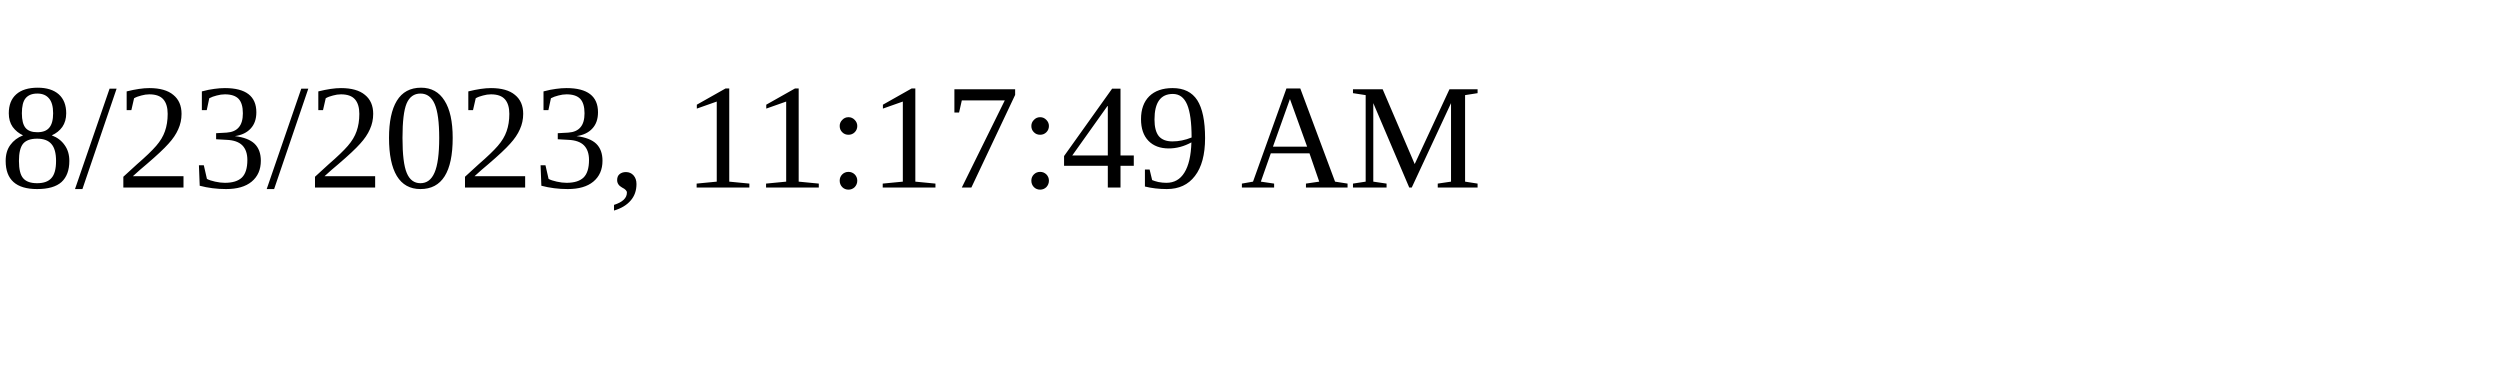
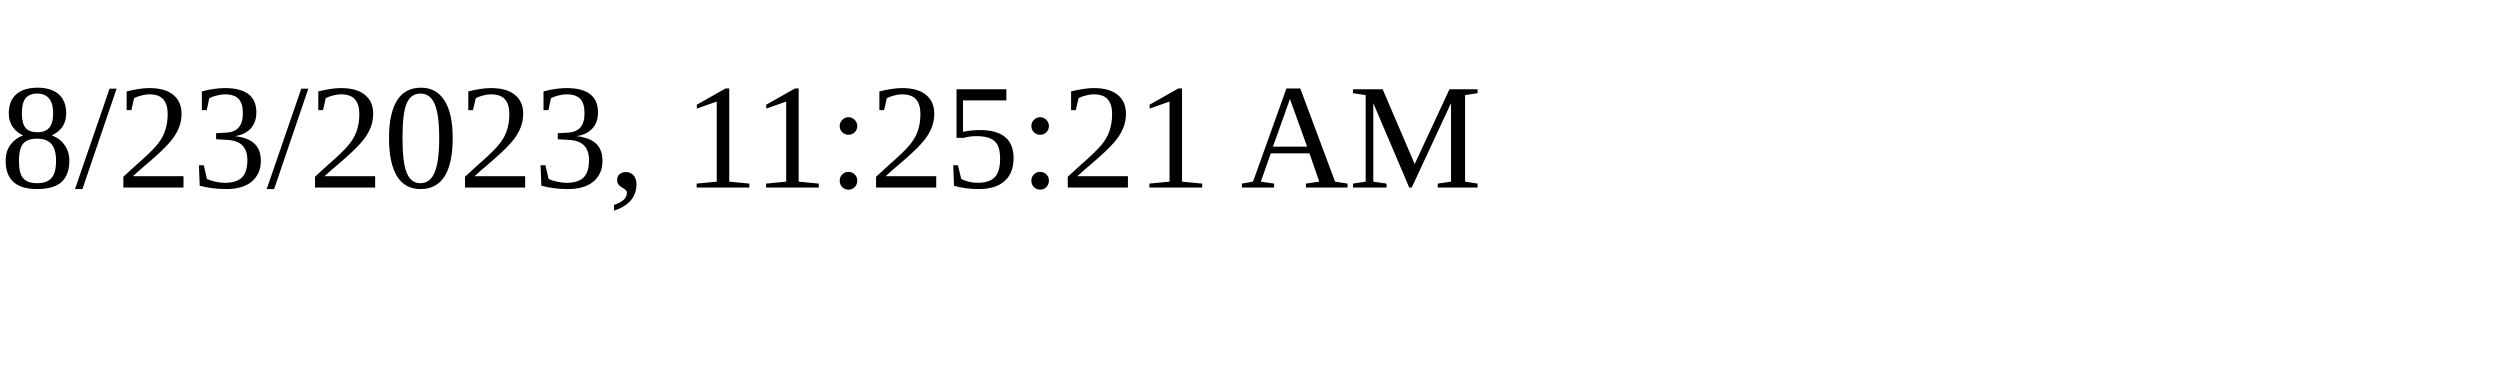
<svg xmlns="http://www.w3.org/2000/svg" height="30" width="200">
-   <text x="0" y="15">8/23/2023, 11:17:49 AM</text>
+   <text x="0" y="15">8/23/2023, 11:25:21 AM</text>
</svg>
